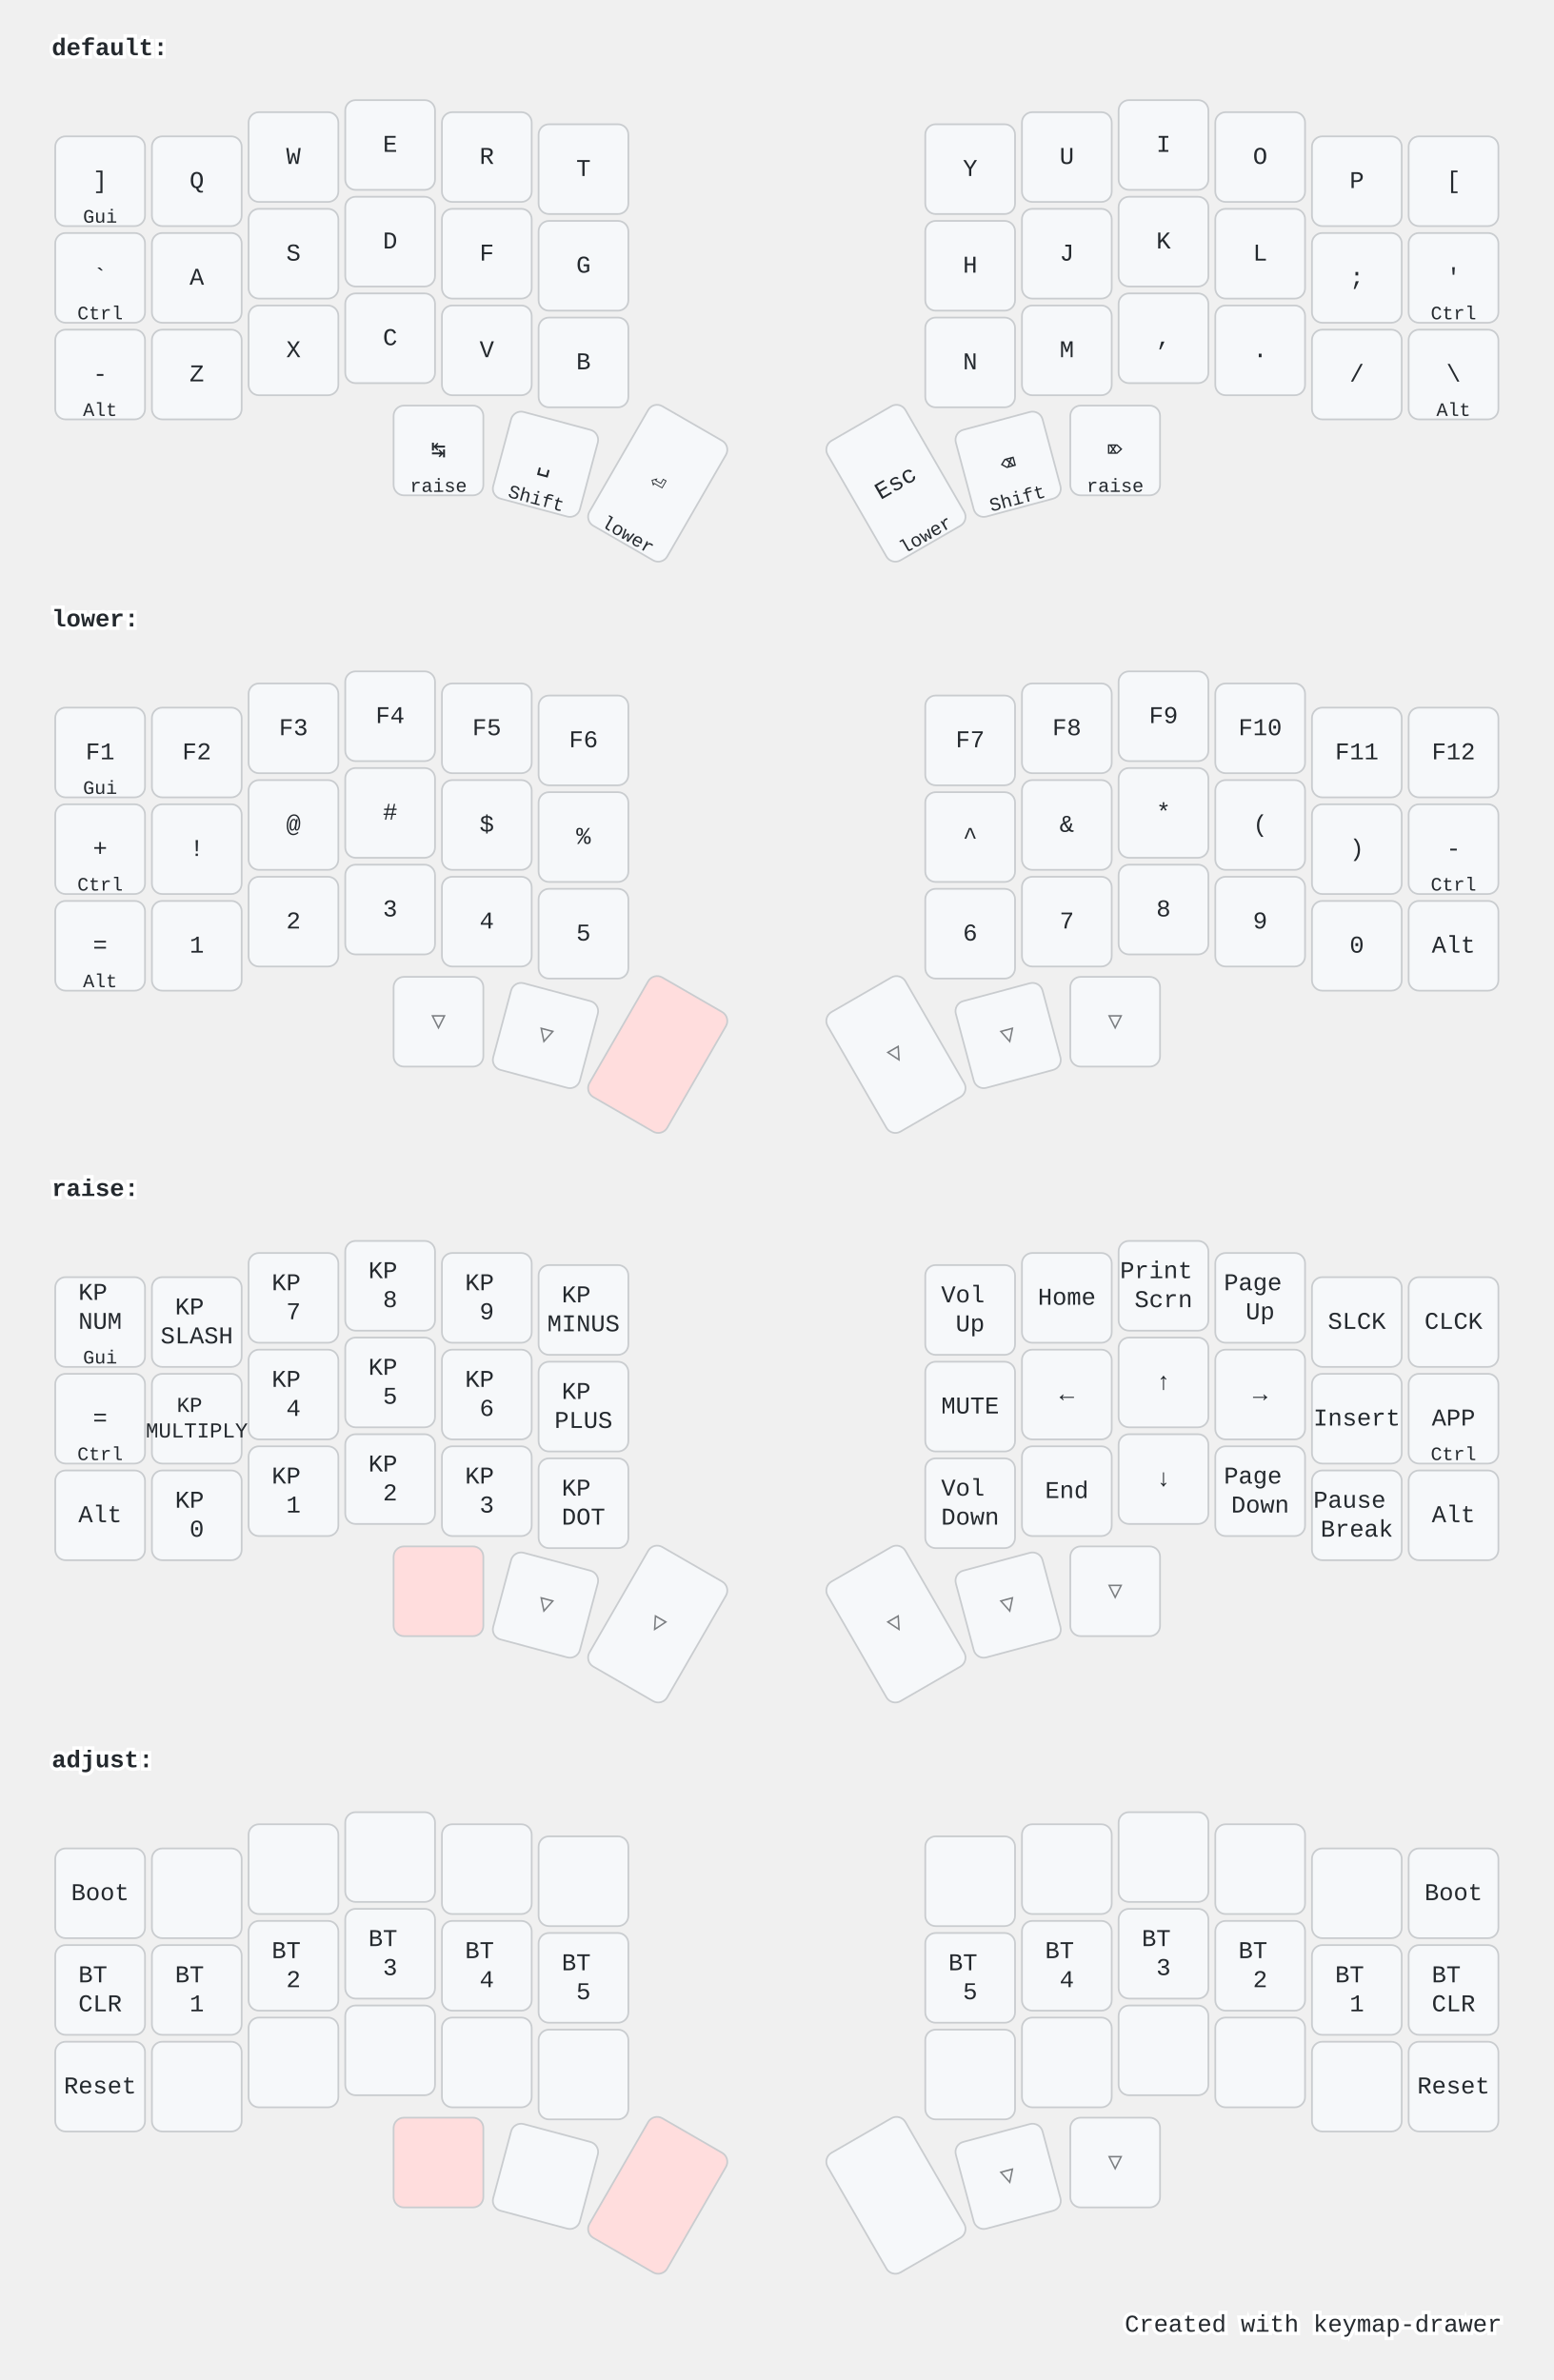
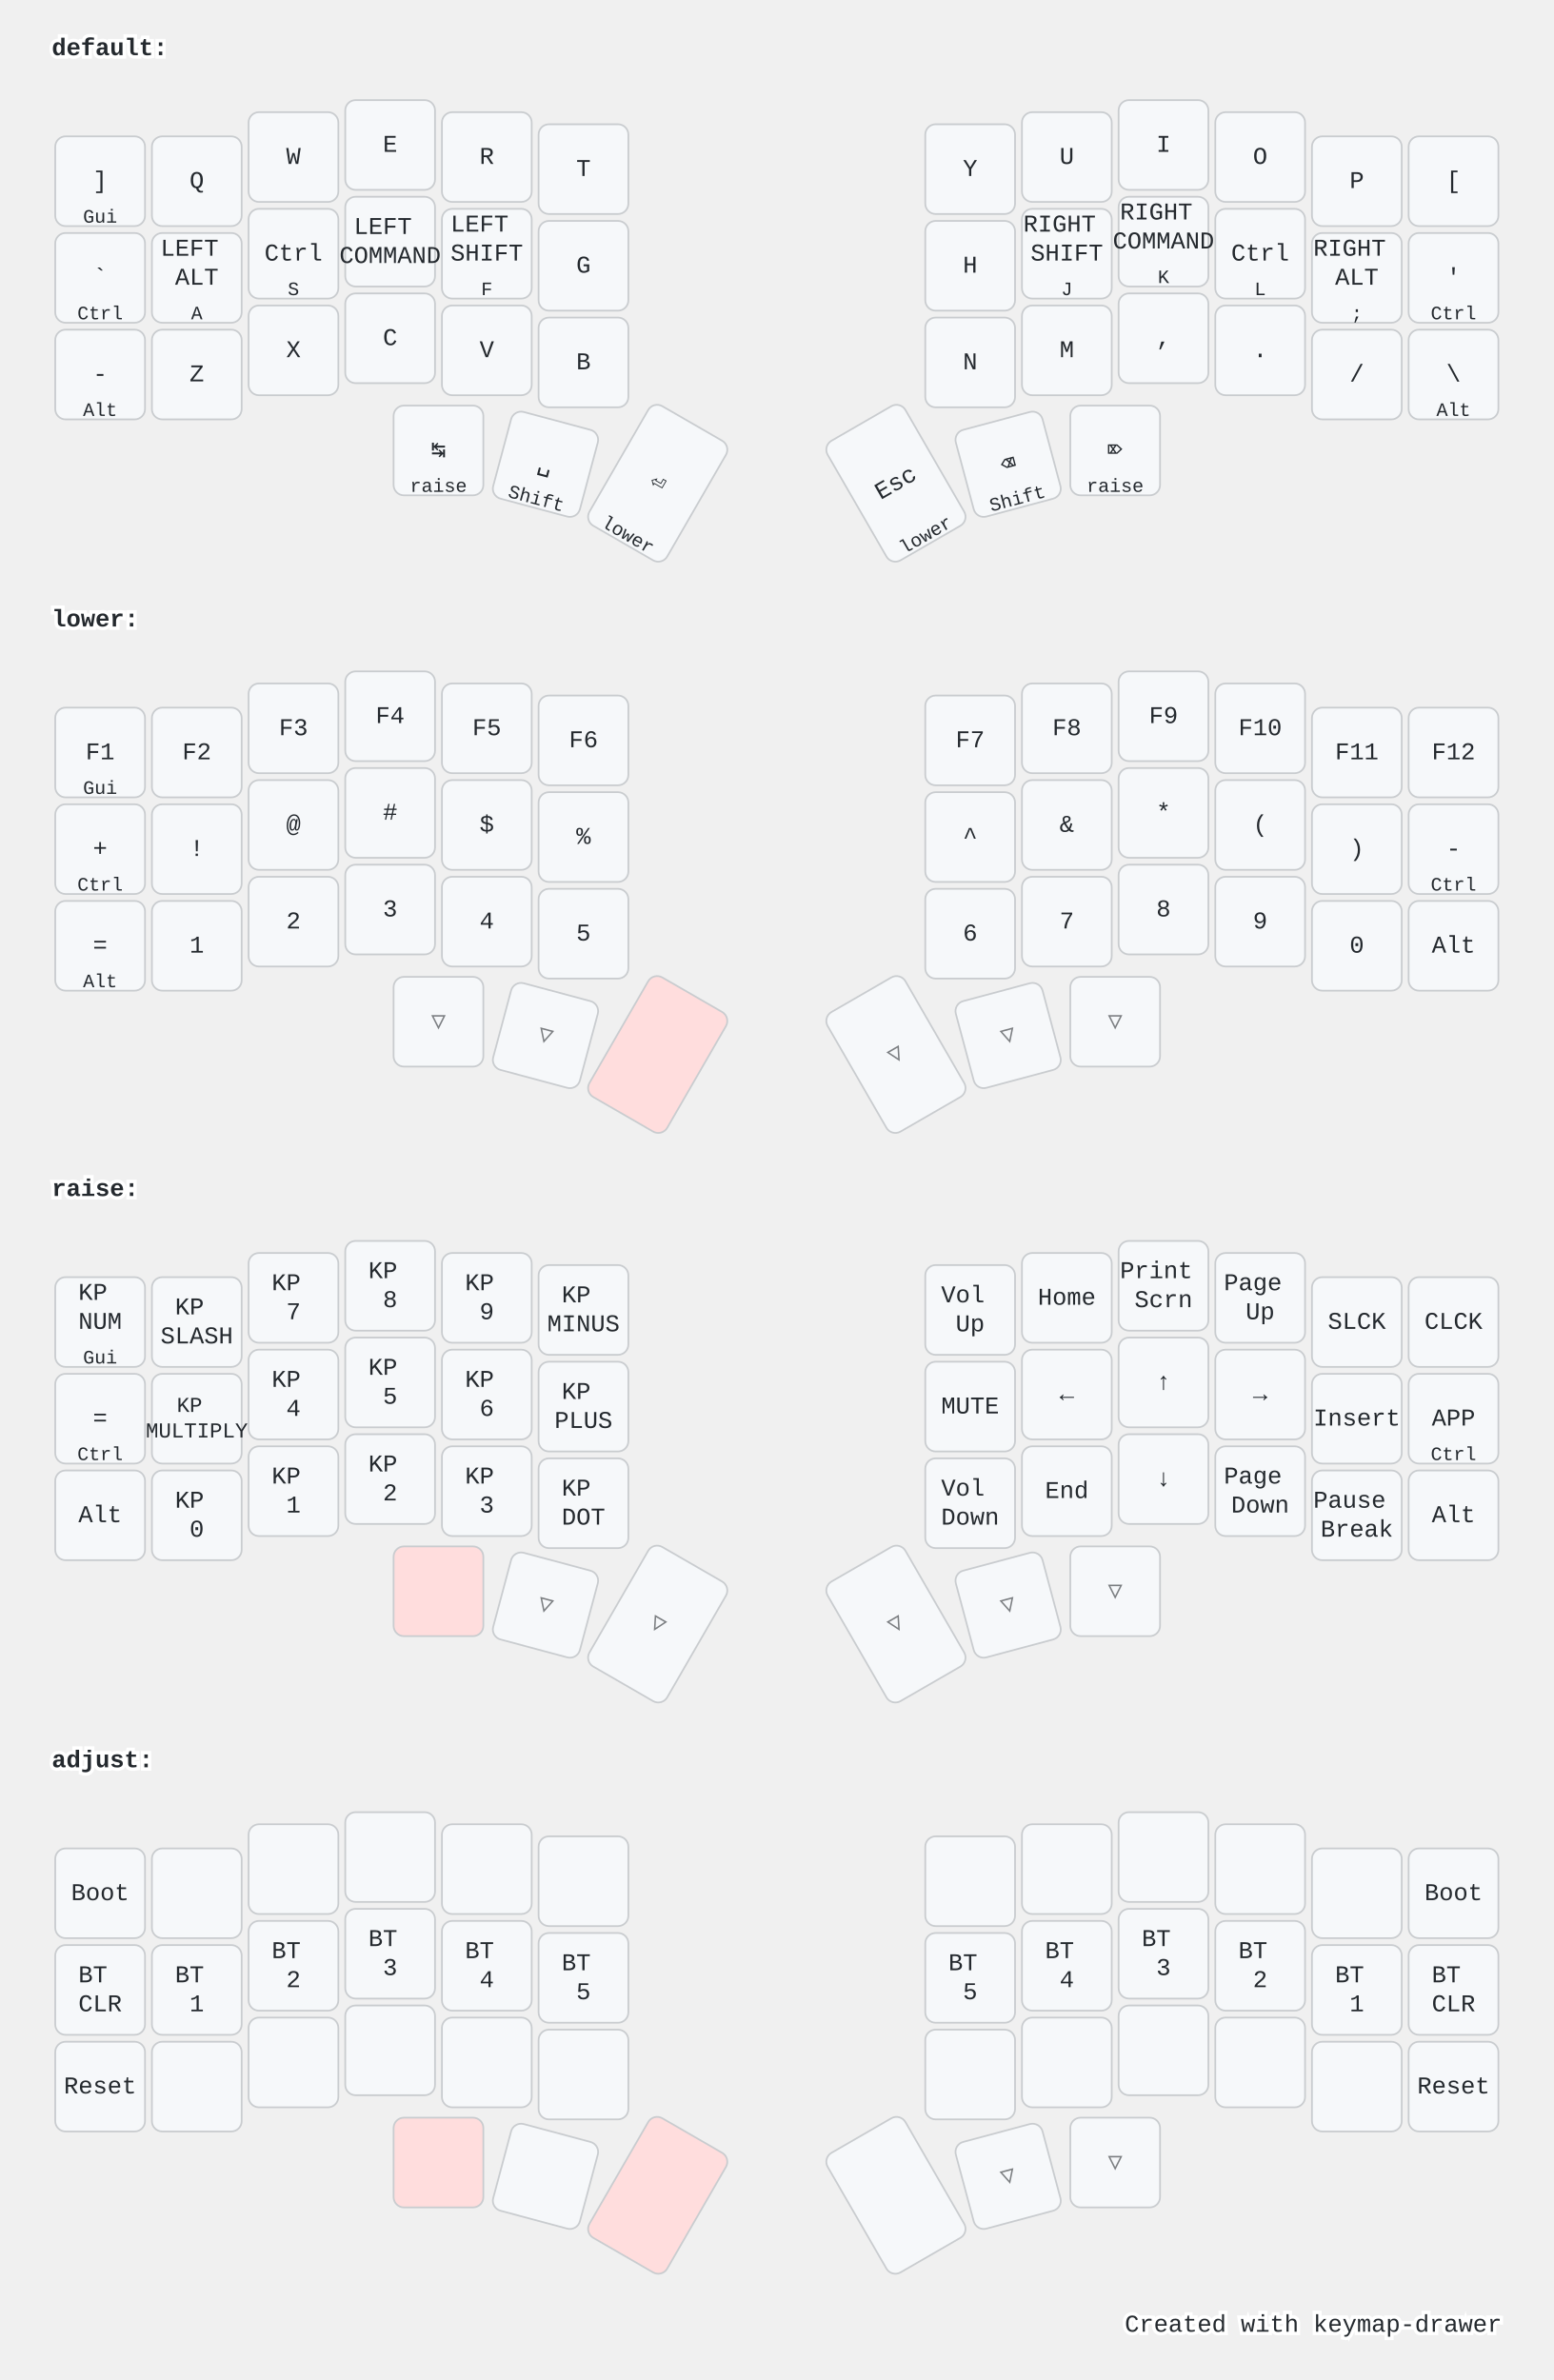
<svg xmlns="http://www.w3.org/2000/svg" width="900" height="1379" viewBox="0 0 900 1379" class="keymap">
  <style>/* inherit to force styles through use tags */
svg path {
    fill: inherit;
}

/* font and background color specifications */
svg.keymap {
    font-family: SFMono-Regular,Consolas,Liberation Mono,Menlo,monospace;
    font-size: 14px;
    font-kerning: normal;
    text-rendering: optimizeLegibility;
    fill: #24292e;
}

/* default key styling */
rect.key {
    fill: #f6f8fa;
}

rect.key, rect.combo {
    stroke: #c9cccf;
    stroke-width: 1;
}

/* default key side styling, only used is draw_key_sides is set */
rect.side {
    filter: brightness(90%);
}

/* color accent for combo boxes */
rect.combo, rect.combo-separate {
    fill: #cdf;
}

/* color accent for held keys */
rect.held, rect.combo.held {
    fill: #fdd;
}

/* color accent for ghost (optional) keys */
rect.ghost, rect.combo.ghost {
    stroke-dasharray: 4, 4;
    stroke-width: 2;
}

text {
    text-anchor: middle;
    dominant-baseline: middle;
}

/* styling for layer labels */
text.label {
    font-weight: bold;
    text-anchor: start;
    stroke: white;
    stroke-width: 4;
    paint-order: stroke;
}

/* styling for optional footer */
text.footer {
    text-anchor: end;
    dominant-baseline: auto;
    stroke: white;
    stroke-width: 4;
    paint-order: stroke;
}

/* styling for combo tap, and key hold/shifted label text */
text.combo, text.hold, text.shifted {
    font-size: 11px;
}

text.hold {
    text-anchor: middle;
    dominant-baseline: auto;
}

text.shifted {
    text-anchor: middle;
    dominant-baseline: hanging;
}

/* styling for hold/shifted label text in combo box */
text.combo.hold, text.combo.shifted {
    font-size: 8px;
}

/* lighter symbol for transparent keys */
text.trans {
    fill: #7b7e81;
}

/* styling for combo dendrons */
path.combo {
    stroke-width: 1;
    stroke: gray;
    fill: none;
}

/* Start Tabler Icons Cleanup */
/* cannot use height/width with glyphs */
.icon-tabler &gt; path {
    fill: inherit;
    stroke: inherit;
    stroke-width: 2;
}
/* hide tabler's default box */
.icon-tabler &gt; path[stroke="none"][fill="none"] {
    visibility: hidden;
}
/* End Tabler Icons Cleanup */

@media (prefers-color-scheme: dark) {
svg.keymap { fill: #d1d6db; }
rect.key { fill: #3f4750; }
rect.key, rect.combo { stroke: #60666c; }
rect.combo, rect.combo-separate { fill: #1f3d7a; }
rect.held, rect.combo.held { fill: #854747; }
text.label, text.footer { stroke: black; }
text.trans { fill: #7e8184; }
path.combo { stroke: #7f7f7f; }

}</style>
  <g transform="translate(30, 0)" class="layer-default">
    <text x="0" y="28" class="label">default:</text>
    <g transform="translate(0, 56)">
      <g transform="translate(28, 49)" class="key keypos-0">
        <rect rx="6" ry="6" x="-26" y="-26" width="52" height="52" class="key" />
        <text x="0" y="0" class="key tap">]</text>
        <text x="0" y="24" class="key hold">Gui</text>
      </g>
      <g transform="translate(84, 49)" class="key keypos-1">
        <rect rx="6" ry="6" x="-26" y="-26" width="52" height="52" class="key" />
        <text x="0" y="0" class="key tap">Q</text>
      </g>
      <g transform="translate(140, 35)" class="key keypos-2">
        <rect rx="6" ry="6" x="-26" y="-26" width="52" height="52" class="key" />
        <text x="0" y="0" class="key tap">W</text>
      </g>
      <g transform="translate(196, 28)" class="key keypos-3">
        <rect rx="6" ry="6" x="-26" y="-26" width="52" height="52" class="key" />
        <text x="0" y="0" class="key tap">E</text>
      </g>
      <g transform="translate(252, 35)" class="key keypos-4">
        <rect rx="6" ry="6" x="-26" y="-26" width="52" height="52" class="key" />
        <text x="0" y="0" class="key tap">R</text>
      </g>
      <g transform="translate(308, 42)" class="key keypos-5">
        <rect rx="6" ry="6" x="-26" y="-26" width="52" height="52" class="key" />
        <text x="0" y="0" class="key tap">T</text>
      </g>
      <g transform="translate(532, 42)" class="key keypos-6">
        <rect rx="6" ry="6" x="-26" y="-26" width="52" height="52" class="key" />
        <text x="0" y="0" class="key tap">Y</text>
      </g>
      <g transform="translate(588, 35)" class="key keypos-7">
        <rect rx="6" ry="6" x="-26" y="-26" width="52" height="52" class="key" />
        <text x="0" y="0" class="key tap">U</text>
      </g>
      <g transform="translate(644, 28)" class="key keypos-8">
        <rect rx="6" ry="6" x="-26" y="-26" width="52" height="52" class="key" />
        <text x="0" y="0" class="key tap">I</text>
      </g>
      <g transform="translate(700, 35)" class="key keypos-9">
        <rect rx="6" ry="6" x="-26" y="-26" width="52" height="52" class="key" />
        <text x="0" y="0" class="key tap">O</text>
      </g>
      <g transform="translate(756, 49)" class="key keypos-10">
        <rect rx="6" ry="6" x="-26" y="-26" width="52" height="52" class="key" />
        <text x="0" y="0" class="key tap">P</text>
      </g>
      <g transform="translate(812, 49)" class="key keypos-11">
        <rect rx="6" ry="6" x="-26" y="-26" width="52" height="52" class="key" />
        <text x="0" y="0" class="key tap">[</text>
      </g>
      <g transform="translate(28, 105)" class="key keypos-12">
        <rect rx="6" ry="6" x="-26" y="-26" width="52" height="52" class="key" />
        <text x="0" y="0" class="key tap">`</text>
        <text x="0" y="24" class="key hold">Ctrl</text>
      </g>
      <g transform="translate(84, 105)" class="key keypos-13">
        <rect rx="6" ry="6" x="-26" y="-26" width="52" height="52" class="key" />
-         <text x="0" y="0" class="key tap">A</text>
+         <text x="0" y="0" class="key tap">
+           <tspan x="0" dy="-1.2em">LEFT</tspan>
+           <tspan x="0" dy="1.2em">ALT</tspan>
+         </text>
+         <text x="0" y="24" class="key hold">A</text>
      </g>
      <g transform="translate(140, 91)" class="key keypos-14">
        <rect rx="6" ry="6" x="-26" y="-26" width="52" height="52" class="key" />
-         <text x="0" y="0" class="key tap">S</text>
+         <text x="0" y="0" class="key tap">Ctrl</text>
+         <text x="0" y="24" class="key hold">S</text>
      </g>
      <g transform="translate(196, 84)" class="key keypos-15">
        <rect rx="6" ry="6" x="-26" y="-26" width="52" height="52" class="key" />
-         <text x="0" y="0" class="key tap">D</text>
+         <text x="0" y="0" class="key tap">
+           <tspan x="0" dy="-0.6em">LEFT</tspan>
+           <tspan x="0" dy="1.2em">COMMAND</tspan>
+         </text>
      </g>
      <g transform="translate(252, 91)" class="key keypos-16">
        <rect rx="6" ry="6" x="-26" y="-26" width="52" height="52" class="key" />
-         <text x="0" y="0" class="key tap">F</text>
+         <text x="0" y="0" class="key tap">
+           <tspan x="0" dy="-1.2em">LEFT</tspan>
+           <tspan x="0" dy="1.2em">SHIFT</tspan>
+         </text>
+         <text x="0" y="24" class="key hold">F</text>
      </g>
      <g transform="translate(308, 98)" class="key keypos-17">
        <rect rx="6" ry="6" x="-26" y="-26" width="52" height="52" class="key" />
        <text x="0" y="0" class="key tap">G</text>
      </g>
      <g transform="translate(532, 98)" class="key keypos-18">
        <rect rx="6" ry="6" x="-26" y="-26" width="52" height="52" class="key" />
        <text x="0" y="0" class="key tap">H</text>
      </g>
      <g transform="translate(588, 91)" class="key keypos-19">
        <rect rx="6" ry="6" x="-26" y="-26" width="52" height="52" class="key" />
-         <text x="0" y="0" class="key tap">J</text>
+         <text x="0" y="0" class="key tap">
+           <tspan x="0" dy="-1.2em">RIGHT</tspan>
+           <tspan x="0" dy="1.2em">SHIFT</tspan>
+         </text>
+         <text x="0" y="24" class="key hold">J</text>
      </g>
      <g transform="translate(644, 84)" class="key keypos-20">
        <rect rx="6" ry="6" x="-26" y="-26" width="52" height="52" class="key" />
-         <text x="0" y="0" class="key tap">K</text>
+         <text x="0" y="0" class="key tap">
+           <tspan x="0" dy="-1.2em">RIGHT</tspan>
+           <tspan x="0" dy="1.2em">COMMAND</tspan>
+         </text>
+         <text x="0" y="24" class="key hold">K</text>
      </g>
      <g transform="translate(700, 91)" class="key keypos-21">
        <rect rx="6" ry="6" x="-26" y="-26" width="52" height="52" class="key" />
-         <text x="0" y="0" class="key tap">L</text>
+         <text x="0" y="0" class="key tap">Ctrl</text>
+         <text x="0" y="24" class="key hold">L</text>
      </g>
      <g transform="translate(756, 105)" class="key keypos-22">
        <rect rx="6" ry="6" x="-26" y="-26" width="52" height="52" class="key" />
-         <text x="0" y="0" class="key tap">;</text>
+         <text x="0" y="0" class="key tap">
+           <tspan x="0" dy="-1.2em">RIGHT</tspan>
+           <tspan x="0" dy="1.2em">ALT</tspan>
+         </text>
+         <text x="0" y="24" class="key hold">;</text>
      </g>
      <g transform="translate(812, 105)" class="key keypos-23">
        <rect rx="6" ry="6" x="-26" y="-26" width="52" height="52" class="key" />
        <text x="0" y="0" class="key tap">'</text>
        <text x="0" y="24" class="key hold">Ctrl</text>
      </g>
      <g transform="translate(28, 161)" class="key keypos-24">
        <rect rx="6" ry="6" x="-26" y="-26" width="52" height="52" class="key" />
        <text x="0" y="0" class="key tap">-</text>
        <text x="0" y="24" class="key hold">Alt</text>
      </g>
      <g transform="translate(84, 161)" class="key keypos-25">
        <rect rx="6" ry="6" x="-26" y="-26" width="52" height="52" class="key" />
        <text x="0" y="0" class="key tap">Z</text>
      </g>
      <g transform="translate(140, 147)" class="key keypos-26">
        <rect rx="6" ry="6" x="-26" y="-26" width="52" height="52" class="key" />
        <text x="0" y="0" class="key tap">X</text>
      </g>
      <g transform="translate(196, 140)" class="key keypos-27">
        <rect rx="6" ry="6" x="-26" y="-26" width="52" height="52" class="key" />
        <text x="0" y="0" class="key tap">C</text>
      </g>
      <g transform="translate(252, 147)" class="key keypos-28">
        <rect rx="6" ry="6" x="-26" y="-26" width="52" height="52" class="key" />
        <text x="0" y="0" class="key tap">V</text>
      </g>
      <g transform="translate(308, 154)" class="key keypos-29">
        <rect rx="6" ry="6" x="-26" y="-26" width="52" height="52" class="key" />
        <text x="0" y="0" class="key tap">B</text>
      </g>
      <g transform="translate(532, 154)" class="key keypos-30">
        <rect rx="6" ry="6" x="-26" y="-26" width="52" height="52" class="key" />
        <text x="0" y="0" class="key tap">N</text>
      </g>
      <g transform="translate(588, 147)" class="key keypos-31">
        <rect rx="6" ry="6" x="-26" y="-26" width="52" height="52" class="key" />
        <text x="0" y="0" class="key tap">M</text>
      </g>
      <g transform="translate(644, 140)" class="key keypos-32">
        <rect rx="6" ry="6" x="-26" y="-26" width="52" height="52" class="key" />
        <text x="0" y="0" class="key tap">,</text>
      </g>
      <g transform="translate(700, 147)" class="key keypos-33">
        <rect rx="6" ry="6" x="-26" y="-26" width="52" height="52" class="key" />
        <text x="0" y="0" class="key tap">.</text>
      </g>
      <g transform="translate(756, 161)" class="key keypos-34">
        <rect rx="6" ry="6" x="-26" y="-26" width="52" height="52" class="key" />
        <text x="0" y="0" class="key tap">/</text>
      </g>
      <g transform="translate(812, 161)" class="key keypos-35">
        <rect rx="6" ry="6" x="-26" y="-26" width="52" height="52" class="key" />
        <text x="0" y="0" class="key tap">\</text>
        <text x="0" y="24" class="key hold">Alt</text>
      </g>
      <g transform="translate(224, 205)" class="key keypos-36">
        <rect rx="6" ry="6" x="-26" y="-26" width="52" height="52" class="key" />
        <text x="0" y="0" class="key tap">↹</text>
        <text x="0" y="24" class="key hold">raise</text>
      </g>
      <g transform="translate(286, 213) rotate(15.0)" class="key keypos-37">
        <rect rx="6" ry="6" x="-26" y="-26" width="52" height="52" class="key" />
        <text x="0" y="0" class="key tap">␣</text>
        <text x="0" y="24" class="key hold">Shift</text>
      </g>
      <g transform="translate(351, 224) rotate(30.0)" class="key keypos-38">
        <rect rx="6" ry="6" x="-26" y="-40" width="52" height="80" class="key" />
        <text x="0" y="0" class="key tap">⏎</text>
        <text x="0" y="38" class="key hold">lower</text>
      </g>
      <g transform="translate(489, 224) rotate(-30.0)" class="key keypos-39">
        <rect rx="6" ry="6" x="-26" y="-40" width="52" height="80" class="key" />
        <text x="0" y="0" class="key tap">Esc</text>
        <text x="0" y="38" class="key hold">lower</text>
      </g>
      <g transform="translate(554, 213) rotate(-15.0)" class="key keypos-40">
        <rect rx="6" ry="6" x="-26" y="-26" width="52" height="52" class="key" />
        <text x="0" y="0" class="key tap">⌫</text>
        <text x="0" y="24" class="key hold">Shift</text>
      </g>
      <g transform="translate(616, 205)" class="key keypos-41">
        <rect rx="6" ry="6" x="-26" y="-26" width="52" height="52" class="key" />
        <text x="0" y="0" class="key tap">⌦</text>
        <text x="0" y="24" class="key hold">raise</text>
      </g>
    </g>
  </g>
  <g transform="translate(30, 331)" class="layer-lower">
    <text x="0" y="28" class="label">lower:</text>
    <g transform="translate(0, 56)">
      <g transform="translate(28, 49)" class="key keypos-0">
        <rect rx="6" ry="6" x="-26" y="-26" width="52" height="52" class="key" />
        <text x="0" y="0" class="key tap">F1</text>
        <text x="0" y="24" class="key hold">Gui</text>
      </g>
      <g transform="translate(84, 49)" class="key keypos-1">
        <rect rx="6" ry="6" x="-26" y="-26" width="52" height="52" class="key" />
        <text x="0" y="0" class="key tap">F2</text>
      </g>
      <g transform="translate(140, 35)" class="key keypos-2">
        <rect rx="6" ry="6" x="-26" y="-26" width="52" height="52" class="key" />
        <text x="0" y="0" class="key tap">F3</text>
      </g>
      <g transform="translate(196, 28)" class="key keypos-3">
        <rect rx="6" ry="6" x="-26" y="-26" width="52" height="52" class="key" />
        <text x="0" y="0" class="key tap">F4</text>
      </g>
      <g transform="translate(252, 35)" class="key keypos-4">
        <rect rx="6" ry="6" x="-26" y="-26" width="52" height="52" class="key" />
        <text x="0" y="0" class="key tap">F5</text>
      </g>
      <g transform="translate(308, 42)" class="key keypos-5">
        <rect rx="6" ry="6" x="-26" y="-26" width="52" height="52" class="key" />
        <text x="0" y="0" class="key tap">F6</text>
      </g>
      <g transform="translate(532, 42)" class="key keypos-6">
        <rect rx="6" ry="6" x="-26" y="-26" width="52" height="52" class="key" />
        <text x="0" y="0" class="key tap">F7</text>
      </g>
      <g transform="translate(588, 35)" class="key keypos-7">
        <rect rx="6" ry="6" x="-26" y="-26" width="52" height="52" class="key" />
        <text x="0" y="0" class="key tap">F8</text>
      </g>
      <g transform="translate(644, 28)" class="key keypos-8">
        <rect rx="6" ry="6" x="-26" y="-26" width="52" height="52" class="key" />
        <text x="0" y="0" class="key tap">F9</text>
      </g>
      <g transform="translate(700, 35)" class="key keypos-9">
        <rect rx="6" ry="6" x="-26" y="-26" width="52" height="52" class="key" />
        <text x="0" y="0" class="key tap">F10</text>
      </g>
      <g transform="translate(756, 49)" class="key keypos-10">
        <rect rx="6" ry="6" x="-26" y="-26" width="52" height="52" class="key" />
        <text x="0" y="0" class="key tap">F11</text>
      </g>
      <g transform="translate(812, 49)" class="key keypos-11">
        <rect rx="6" ry="6" x="-26" y="-26" width="52" height="52" class="key" />
        <text x="0" y="0" class="key tap">F12</text>
      </g>
      <g transform="translate(28, 105)" class="key keypos-12">
        <rect rx="6" ry="6" x="-26" y="-26" width="52" height="52" class="key" />
        <text x="0" y="0" class="key tap">+</text>
        <text x="0" y="24" class="key hold">Ctrl</text>
      </g>
      <g transform="translate(84, 105)" class="key keypos-13">
        <rect rx="6" ry="6" x="-26" y="-26" width="52" height="52" class="key" />
        <text x="0" y="0" class="key tap">!</text>
      </g>
      <g transform="translate(140, 91)" class="key keypos-14">
        <rect rx="6" ry="6" x="-26" y="-26" width="52" height="52" class="key" />
        <text x="0" y="0" class="key tap">@</text>
      </g>
      <g transform="translate(196, 84)" class="key keypos-15">
        <rect rx="6" ry="6" x="-26" y="-26" width="52" height="52" class="key" />
        <text x="0" y="0" class="key tap">#</text>
      </g>
      <g transform="translate(252, 91)" class="key keypos-16">
        <rect rx="6" ry="6" x="-26" y="-26" width="52" height="52" class="key" />
        <text x="0" y="0" class="key tap">$</text>
      </g>
      <g transform="translate(308, 98)" class="key keypos-17">
        <rect rx="6" ry="6" x="-26" y="-26" width="52" height="52" class="key" />
        <text x="0" y="0" class="key tap">%</text>
      </g>
      <g transform="translate(532, 98)" class="key keypos-18">
        <rect rx="6" ry="6" x="-26" y="-26" width="52" height="52" class="key" />
        <text x="0" y="0" class="key tap">^</text>
      </g>
      <g transform="translate(588, 91)" class="key keypos-19">
        <rect rx="6" ry="6" x="-26" y="-26" width="52" height="52" class="key" />
        <text x="0" y="0" class="key tap">&amp;</text>
      </g>
      <g transform="translate(644, 84)" class="key keypos-20">
        <rect rx="6" ry="6" x="-26" y="-26" width="52" height="52" class="key" />
        <text x="0" y="0" class="key tap">*</text>
      </g>
      <g transform="translate(700, 91)" class="key keypos-21">
        <rect rx="6" ry="6" x="-26" y="-26" width="52" height="52" class="key" />
        <text x="0" y="0" class="key tap">(</text>
      </g>
      <g transform="translate(756, 105)" class="key keypos-22">
        <rect rx="6" ry="6" x="-26" y="-26" width="52" height="52" class="key" />
        <text x="0" y="0" class="key tap">)</text>
      </g>
      <g transform="translate(812, 105)" class="key keypos-23">
        <rect rx="6" ry="6" x="-26" y="-26" width="52" height="52" class="key" />
        <text x="0" y="0" class="key tap">-</text>
        <text x="0" y="24" class="key hold">Ctrl</text>
      </g>
      <g transform="translate(28, 161)" class="key keypos-24">
        <rect rx="6" ry="6" x="-26" y="-26" width="52" height="52" class="key" />
        <text x="0" y="0" class="key tap">=</text>
        <text x="0" y="24" class="key hold">Alt</text>
      </g>
      <g transform="translate(84, 161)" class="key keypos-25">
        <rect rx="6" ry="6" x="-26" y="-26" width="52" height="52" class="key" />
        <text x="0" y="0" class="key tap">1</text>
      </g>
      <g transform="translate(140, 147)" class="key keypos-26">
        <rect rx="6" ry="6" x="-26" y="-26" width="52" height="52" class="key" />
        <text x="0" y="0" class="key tap">2</text>
      </g>
      <g transform="translate(196, 140)" class="key keypos-27">
        <rect rx="6" ry="6" x="-26" y="-26" width="52" height="52" class="key" />
        <text x="0" y="0" class="key tap">3</text>
      </g>
      <g transform="translate(252, 147)" class="key keypos-28">
        <rect rx="6" ry="6" x="-26" y="-26" width="52" height="52" class="key" />
        <text x="0" y="0" class="key tap">4</text>
      </g>
      <g transform="translate(308, 154)" class="key keypos-29">
        <rect rx="6" ry="6" x="-26" y="-26" width="52" height="52" class="key" />
        <text x="0" y="0" class="key tap">5</text>
      </g>
      <g transform="translate(532, 154)" class="key keypos-30">
        <rect rx="6" ry="6" x="-26" y="-26" width="52" height="52" class="key" />
        <text x="0" y="0" class="key tap">6</text>
      </g>
      <g transform="translate(588, 147)" class="key keypos-31">
        <rect rx="6" ry="6" x="-26" y="-26" width="52" height="52" class="key" />
        <text x="0" y="0" class="key tap">7</text>
      </g>
      <g transform="translate(644, 140)" class="key keypos-32">
        <rect rx="6" ry="6" x="-26" y="-26" width="52" height="52" class="key" />
        <text x="0" y="0" class="key tap">8</text>
      </g>
      <g transform="translate(700, 147)" class="key keypos-33">
        <rect rx="6" ry="6" x="-26" y="-26" width="52" height="52" class="key" />
        <text x="0" y="0" class="key tap">9</text>
      </g>
      <g transform="translate(756, 161)" class="key keypos-34">
        <rect rx="6" ry="6" x="-26" y="-26" width="52" height="52" class="key" />
        <text x="0" y="0" class="key tap">0</text>
      </g>
      <g transform="translate(812, 161)" class="key keypos-35">
        <rect rx="6" ry="6" x="-26" y="-26" width="52" height="52" class="key" />
        <text x="0" y="0" class="key tap">Alt</text>
      </g>
      <g transform="translate(224, 205)" class="key trans keypos-36">
        <rect rx="6" ry="6" x="-26" y="-26" width="52" height="52" class="key trans" />
        <text x="0" y="0" class="key trans tap">▽</text>
      </g>
      <g transform="translate(286, 213) rotate(15.0)" class="key trans keypos-37">
        <rect rx="6" ry="6" x="-26" y="-26" width="52" height="52" class="key trans" />
        <text x="0" y="0" class="key trans tap">▽</text>
      </g>
      <g transform="translate(351, 224) rotate(30.0)" class="key held keypos-38">
        <rect rx="6" ry="6" x="-26" y="-40" width="52" height="80" class="key held" />
      </g>
      <g transform="translate(489, 224) rotate(-30.0)" class="key trans keypos-39">
        <rect rx="6" ry="6" x="-26" y="-40" width="52" height="80" class="key trans" />
        <text x="0" y="0" class="key trans tap">▽</text>
      </g>
      <g transform="translate(554, 213) rotate(-15.0)" class="key trans keypos-40">
        <rect rx="6" ry="6" x="-26" y="-26" width="52" height="52" class="key trans" />
        <text x="0" y="0" class="key trans tap">▽</text>
      </g>
      <g transform="translate(616, 205)" class="key trans keypos-41">
        <rect rx="6" ry="6" x="-26" y="-26" width="52" height="52" class="key trans" />
        <text x="0" y="0" class="key trans tap">▽</text>
      </g>
    </g>
  </g>
  <g transform="translate(30, 661)" class="layer-raise">
    <text x="0" y="28" class="label">raise:</text>
    <g transform="translate(0, 56)">
      <g transform="translate(28, 49)" class="key keypos-0">
        <rect rx="6" ry="6" x="-26" y="-26" width="52" height="52" class="key" />
        <text x="0" y="0" class="key tap">
          <tspan x="0" dy="-1.2em">KP</tspan>
          <tspan x="0" dy="1.2em">NUM</tspan>
        </text>
        <text x="0" y="24" class="key hold">Gui</text>
      </g>
      <g transform="translate(84, 49)" class="key keypos-1">
        <rect rx="6" ry="6" x="-26" y="-26" width="52" height="52" class="key" />
        <text x="0" y="0" class="key tap">
          <tspan x="0" dy="-0.6em">KP</tspan>
          <tspan x="0" dy="1.2em">SLASH</tspan>
        </text>
      </g>
      <g transform="translate(140, 35)" class="key keypos-2">
        <rect rx="6" ry="6" x="-26" y="-26" width="52" height="52" class="key" />
        <text x="0" y="0" class="key tap">
          <tspan x="0" dy="-0.6em">KP</tspan>
          <tspan x="0" dy="1.2em">7</tspan>
        </text>
      </g>
      <g transform="translate(196, 28)" class="key keypos-3">
        <rect rx="6" ry="6" x="-26" y="-26" width="52" height="52" class="key" />
        <text x="0" y="0" class="key tap">
          <tspan x="0" dy="-0.6em">KP</tspan>
          <tspan x="0" dy="1.2em">8</tspan>
        </text>
      </g>
      <g transform="translate(252, 35)" class="key keypos-4">
        <rect rx="6" ry="6" x="-26" y="-26" width="52" height="52" class="key" />
        <text x="0" y="0" class="key tap">
          <tspan x="0" dy="-0.6em">KP</tspan>
          <tspan x="0" dy="1.2em">9</tspan>
        </text>
      </g>
      <g transform="translate(308, 42)" class="key keypos-5">
        <rect rx="6" ry="6" x="-26" y="-26" width="52" height="52" class="key" />
        <text x="0" y="0" class="key tap">
          <tspan x="0" dy="-0.6em">KP</tspan>
          <tspan x="0" dy="1.2em">MINUS</tspan>
        </text>
      </g>
      <g transform="translate(532, 42)" class="key keypos-6">
        <rect rx="6" ry="6" x="-26" y="-26" width="52" height="52" class="key" />
        <text x="0" y="0" class="key tap">
          <tspan x="0" dy="-0.6em">Vol</tspan>
          <tspan x="0" dy="1.2em">Up</tspan>
        </text>
      </g>
      <g transform="translate(588, 35)" class="key keypos-7">
        <rect rx="6" ry="6" x="-26" y="-26" width="52" height="52" class="key" />
        <text x="0" y="0" class="key tap">Home</text>
      </g>
      <g transform="translate(644, 28)" class="key keypos-8">
        <rect rx="6" ry="6" x="-26" y="-26" width="52" height="52" class="key" />
        <text x="0" y="0" class="key tap">
          <tspan x="0" dy="-0.6em">Print</tspan>
          <tspan x="0" dy="1.2em">Scrn</tspan>
        </text>
      </g>
      <g transform="translate(700, 35)" class="key keypos-9">
        <rect rx="6" ry="6" x="-26" y="-26" width="52" height="52" class="key" />
        <text x="0" y="0" class="key tap">
          <tspan x="0" dy="-0.6em">Page</tspan>
          <tspan x="0" dy="1.2em">Up</tspan>
        </text>
      </g>
      <g transform="translate(756, 49)" class="key keypos-10">
        <rect rx="6" ry="6" x="-26" y="-26" width="52" height="52" class="key" />
        <text x="0" y="0" class="key tap">SLCK</text>
      </g>
      <g transform="translate(812, 49)" class="key keypos-11">
        <rect rx="6" ry="6" x="-26" y="-26" width="52" height="52" class="key" />
        <text x="0" y="0" class="key tap">CLCK</text>
      </g>
      <g transform="translate(28, 105)" class="key keypos-12">
        <rect rx="6" ry="6" x="-26" y="-26" width="52" height="52" class="key" />
        <text x="0" y="0" class="key tap">=</text>
        <text x="0" y="24" class="key hold">Ctrl</text>
      </g>
      <g transform="translate(84, 105)" class="key keypos-13">
        <rect rx="6" ry="6" x="-26" y="-26" width="52" height="52" class="key" />
        <text x="0" y="0" class="key tap">
          <tspan x="0" dy="-0.6em" style="font-size: 88%">KP</tspan>
          <tspan x="0" dy="1.2em" style="font-size: 88%">MULTIPLY</tspan>
        </text>
      </g>
      <g transform="translate(140, 91)" class="key keypos-14">
        <rect rx="6" ry="6" x="-26" y="-26" width="52" height="52" class="key" />
        <text x="0" y="0" class="key tap">
          <tspan x="0" dy="-0.6em">KP</tspan>
          <tspan x="0" dy="1.2em">4</tspan>
        </text>
      </g>
      <g transform="translate(196, 84)" class="key keypos-15">
        <rect rx="6" ry="6" x="-26" y="-26" width="52" height="52" class="key" />
        <text x="0" y="0" class="key tap">
          <tspan x="0" dy="-0.6em">KP</tspan>
          <tspan x="0" dy="1.2em">5</tspan>
        </text>
      </g>
      <g transform="translate(252, 91)" class="key keypos-16">
        <rect rx="6" ry="6" x="-26" y="-26" width="52" height="52" class="key" />
        <text x="0" y="0" class="key tap">
          <tspan x="0" dy="-0.6em">KP</tspan>
          <tspan x="0" dy="1.2em">6</tspan>
        </text>
      </g>
      <g transform="translate(308, 98)" class="key keypos-17">
        <rect rx="6" ry="6" x="-26" y="-26" width="52" height="52" class="key" />
        <text x="0" y="0" class="key tap">
          <tspan x="0" dy="-0.6em">KP</tspan>
          <tspan x="0" dy="1.2em">PLUS</tspan>
        </text>
      </g>
      <g transform="translate(532, 98)" class="key keypos-18">
        <rect rx="6" ry="6" x="-26" y="-26" width="52" height="52" class="key" />
        <text x="0" y="0" class="key tap">MUTE</text>
      </g>
      <g transform="translate(588, 91)" class="key keypos-19">
        <rect rx="6" ry="6" x="-26" y="-26" width="52" height="52" class="key" />
        <text x="0" y="0" class="key tap">←</text>
      </g>
      <g transform="translate(644, 84)" class="key keypos-20">
        <rect rx="6" ry="6" x="-26" y="-26" width="52" height="52" class="key" />
        <text x="0" y="0" class="key tap">↑</text>
      </g>
      <g transform="translate(700, 91)" class="key keypos-21">
        <rect rx="6" ry="6" x="-26" y="-26" width="52" height="52" class="key" />
        <text x="0" y="0" class="key tap">→</text>
      </g>
      <g transform="translate(756, 105)" class="key keypos-22">
        <rect rx="6" ry="6" x="-26" y="-26" width="52" height="52" class="key" />
        <text x="0" y="0" class="key tap">Insert</text>
      </g>
      <g transform="translate(812, 105)" class="key keypos-23">
        <rect rx="6" ry="6" x="-26" y="-26" width="52" height="52" class="key" />
        <text x="0" y="0" class="key tap">APP</text>
        <text x="0" y="24" class="key hold">Ctrl</text>
      </g>
      <g transform="translate(28, 161)" class="key keypos-24">
        <rect rx="6" ry="6" x="-26" y="-26" width="52" height="52" class="key" />
        <text x="0" y="0" class="key tap">Alt</text>
      </g>
      <g transform="translate(84, 161)" class="key keypos-25">
        <rect rx="6" ry="6" x="-26" y="-26" width="52" height="52" class="key" />
        <text x="0" y="0" class="key tap">
          <tspan x="0" dy="-0.6em">KP</tspan>
          <tspan x="0" dy="1.2em">0</tspan>
        </text>
      </g>
      <g transform="translate(140, 147)" class="key keypos-26">
        <rect rx="6" ry="6" x="-26" y="-26" width="52" height="52" class="key" />
        <text x="0" y="0" class="key tap">
          <tspan x="0" dy="-0.6em">KP</tspan>
          <tspan x="0" dy="1.2em">1</tspan>
        </text>
      </g>
      <g transform="translate(196, 140)" class="key keypos-27">
        <rect rx="6" ry="6" x="-26" y="-26" width="52" height="52" class="key" />
        <text x="0" y="0" class="key tap">
          <tspan x="0" dy="-0.6em">KP</tspan>
          <tspan x="0" dy="1.2em">2</tspan>
        </text>
      </g>
      <g transform="translate(252, 147)" class="key keypos-28">
        <rect rx="6" ry="6" x="-26" y="-26" width="52" height="52" class="key" />
        <text x="0" y="0" class="key tap">
          <tspan x="0" dy="-0.6em">KP</tspan>
          <tspan x="0" dy="1.2em">3</tspan>
        </text>
      </g>
      <g transform="translate(308, 154)" class="key keypos-29">
        <rect rx="6" ry="6" x="-26" y="-26" width="52" height="52" class="key" />
        <text x="0" y="0" class="key tap">
          <tspan x="0" dy="-0.6em">KP</tspan>
          <tspan x="0" dy="1.2em">DOT</tspan>
        </text>
      </g>
      <g transform="translate(532, 154)" class="key keypos-30">
        <rect rx="6" ry="6" x="-26" y="-26" width="52" height="52" class="key" />
        <text x="0" y="0" class="key tap">
          <tspan x="0" dy="-0.6em">Vol</tspan>
          <tspan x="0" dy="1.2em">Down</tspan>
        </text>
      </g>
      <g transform="translate(588, 147)" class="key keypos-31">
        <rect rx="6" ry="6" x="-26" y="-26" width="52" height="52" class="key" />
        <text x="0" y="0" class="key tap">End</text>
      </g>
      <g transform="translate(644, 140)" class="key keypos-32">
        <rect rx="6" ry="6" x="-26" y="-26" width="52" height="52" class="key" />
        <text x="0" y="0" class="key tap">↓</text>
      </g>
      <g transform="translate(700, 147)" class="key keypos-33">
        <rect rx="6" ry="6" x="-26" y="-26" width="52" height="52" class="key" />
        <text x="0" y="0" class="key tap">
          <tspan x="0" dy="-0.6em">Page</tspan>
          <tspan x="0" dy="1.2em">Down</tspan>
        </text>
      </g>
      <g transform="translate(756, 161)" class="key keypos-34">
        <rect rx="6" ry="6" x="-26" y="-26" width="52" height="52" class="key" />
        <text x="0" y="0" class="key tap">
          <tspan x="0" dy="-0.6em">Pause</tspan>
          <tspan x="0" dy="1.2em">Break</tspan>
        </text>
      </g>
      <g transform="translate(812, 161)" class="key keypos-35">
        <rect rx="6" ry="6" x="-26" y="-26" width="52" height="52" class="key" />
        <text x="0" y="0" class="key tap">Alt</text>
      </g>
      <g transform="translate(224, 205)" class="key held keypos-36">
        <rect rx="6" ry="6" x="-26" y="-26" width="52" height="52" class="key held" />
      </g>
      <g transform="translate(286, 213) rotate(15.0)" class="key trans keypos-37">
        <rect rx="6" ry="6" x="-26" y="-26" width="52" height="52" class="key trans" />
        <text x="0" y="0" class="key trans tap">▽</text>
      </g>
      <g transform="translate(351, 224) rotate(30.0)" class="key trans keypos-38">
        <rect rx="6" ry="6" x="-26" y="-40" width="52" height="80" class="key trans" />
        <text x="0" y="0" class="key trans tap">▽</text>
      </g>
      <g transform="translate(489, 224) rotate(-30.0)" class="key trans keypos-39">
        <rect rx="6" ry="6" x="-26" y="-40" width="52" height="80" class="key trans" />
        <text x="0" y="0" class="key trans tap">▽</text>
      </g>
      <g transform="translate(554, 213) rotate(-15.0)" class="key trans keypos-40">
        <rect rx="6" ry="6" x="-26" y="-26" width="52" height="52" class="key trans" />
        <text x="0" y="0" class="key trans tap">▽</text>
      </g>
      <g transform="translate(616, 205)" class="key trans keypos-41">
        <rect rx="6" ry="6" x="-26" y="-26" width="52" height="52" class="key trans" />
        <text x="0" y="0" class="key trans tap">▽</text>
      </g>
    </g>
  </g>
  <g transform="translate(30, 992)" class="layer-adjust">
    <text x="0" y="28" class="label">adjust:</text>
    <g transform="translate(0, 56)">
      <g transform="translate(28, 49)" class="key keypos-0">
        <rect rx="6" ry="6" x="-26" y="-26" width="52" height="52" class="key" />
        <text x="0" y="0" class="key tap">Boot</text>
      </g>
      <g transform="translate(84, 49)" class="key keypos-1">
        <rect rx="6" ry="6" x="-26" y="-26" width="52" height="52" class="key" />
      </g>
      <g transform="translate(140, 35)" class="key keypos-2">
        <rect rx="6" ry="6" x="-26" y="-26" width="52" height="52" class="key" />
      </g>
      <g transform="translate(196, 28)" class="key keypos-3">
        <rect rx="6" ry="6" x="-26" y="-26" width="52" height="52" class="key" />
      </g>
      <g transform="translate(252, 35)" class="key keypos-4">
        <rect rx="6" ry="6" x="-26" y="-26" width="52" height="52" class="key" />
      </g>
      <g transform="translate(308, 42)" class="key keypos-5">
        <rect rx="6" ry="6" x="-26" y="-26" width="52" height="52" class="key" />
      </g>
      <g transform="translate(532, 42)" class="key keypos-6">
        <rect rx="6" ry="6" x="-26" y="-26" width="52" height="52" class="key" />
      </g>
      <g transform="translate(588, 35)" class="key keypos-7">
        <rect rx="6" ry="6" x="-26" y="-26" width="52" height="52" class="key" />
      </g>
      <g transform="translate(644, 28)" class="key keypos-8">
        <rect rx="6" ry="6" x="-26" y="-26" width="52" height="52" class="key" />
      </g>
      <g transform="translate(700, 35)" class="key keypos-9">
        <rect rx="6" ry="6" x="-26" y="-26" width="52" height="52" class="key" />
      </g>
      <g transform="translate(756, 49)" class="key keypos-10">
        <rect rx="6" ry="6" x="-26" y="-26" width="52" height="52" class="key" />
      </g>
      <g transform="translate(812, 49)" class="key keypos-11">
        <rect rx="6" ry="6" x="-26" y="-26" width="52" height="52" class="key" />
        <text x="0" y="0" class="key tap">Boot</text>
      </g>
      <g transform="translate(28, 105)" class="key keypos-12">
        <rect rx="6" ry="6" x="-26" y="-26" width="52" height="52" class="key" />
        <text x="0" y="0" class="key tap">
          <tspan x="0" dy="-0.6em">BT</tspan>
          <tspan x="0" dy="1.2em">CLR</tspan>
        </text>
      </g>
      <g transform="translate(84, 105)" class="key keypos-13">
        <rect rx="6" ry="6" x="-26" y="-26" width="52" height="52" class="key" />
        <text x="0" y="0" class="key tap">
          <tspan x="0" dy="-0.6em">BT</tspan>
          <tspan x="0" dy="1.2em">1</tspan>
        </text>
      </g>
      <g transform="translate(140, 91)" class="key keypos-14">
        <rect rx="6" ry="6" x="-26" y="-26" width="52" height="52" class="key" />
        <text x="0" y="0" class="key tap">
          <tspan x="0" dy="-0.6em">BT</tspan>
          <tspan x="0" dy="1.2em">2</tspan>
        </text>
      </g>
      <g transform="translate(196, 84)" class="key keypos-15">
        <rect rx="6" ry="6" x="-26" y="-26" width="52" height="52" class="key" />
        <text x="0" y="0" class="key tap">
          <tspan x="0" dy="-0.6em">BT</tspan>
          <tspan x="0" dy="1.2em">3</tspan>
        </text>
      </g>
      <g transform="translate(252, 91)" class="key keypos-16">
        <rect rx="6" ry="6" x="-26" y="-26" width="52" height="52" class="key" />
        <text x="0" y="0" class="key tap">
          <tspan x="0" dy="-0.6em">BT</tspan>
          <tspan x="0" dy="1.2em">4</tspan>
        </text>
      </g>
      <g transform="translate(308, 98)" class="key keypos-17">
        <rect rx="6" ry="6" x="-26" y="-26" width="52" height="52" class="key" />
        <text x="0" y="0" class="key tap">
          <tspan x="0" dy="-0.6em">BT</tspan>
          <tspan x="0" dy="1.2em">5</tspan>
        </text>
      </g>
      <g transform="translate(532, 98)" class="key keypos-18">
        <rect rx="6" ry="6" x="-26" y="-26" width="52" height="52" class="key" />
        <text x="0" y="0" class="key tap">
          <tspan x="0" dy="-0.6em">BT</tspan>
          <tspan x="0" dy="1.2em">5</tspan>
        </text>
      </g>
      <g transform="translate(588, 91)" class="key keypos-19">
        <rect rx="6" ry="6" x="-26" y="-26" width="52" height="52" class="key" />
        <text x="0" y="0" class="key tap">
          <tspan x="0" dy="-0.6em">BT</tspan>
          <tspan x="0" dy="1.2em">4</tspan>
        </text>
      </g>
      <g transform="translate(644, 84)" class="key keypos-20">
        <rect rx="6" ry="6" x="-26" y="-26" width="52" height="52" class="key" />
        <text x="0" y="0" class="key tap">
          <tspan x="0" dy="-0.6em">BT</tspan>
          <tspan x="0" dy="1.2em">3</tspan>
        </text>
      </g>
      <g transform="translate(700, 91)" class="key keypos-21">
        <rect rx="6" ry="6" x="-26" y="-26" width="52" height="52" class="key" />
        <text x="0" y="0" class="key tap">
          <tspan x="0" dy="-0.6em">BT</tspan>
          <tspan x="0" dy="1.2em">2</tspan>
        </text>
      </g>
      <g transform="translate(756, 105)" class="key keypos-22">
        <rect rx="6" ry="6" x="-26" y="-26" width="52" height="52" class="key" />
        <text x="0" y="0" class="key tap">
          <tspan x="0" dy="-0.6em">BT</tspan>
          <tspan x="0" dy="1.2em">1</tspan>
        </text>
      </g>
      <g transform="translate(812, 105)" class="key keypos-23">
        <rect rx="6" ry="6" x="-26" y="-26" width="52" height="52" class="key" />
        <text x="0" y="0" class="key tap">
          <tspan x="0" dy="-0.6em">BT</tspan>
          <tspan x="0" dy="1.2em">CLR</tspan>
        </text>
      </g>
      <g transform="translate(28, 161)" class="key keypos-24">
        <rect rx="6" ry="6" x="-26" y="-26" width="52" height="52" class="key" />
        <text x="0" y="0" class="key tap">Reset</text>
      </g>
      <g transform="translate(84, 161)" class="key keypos-25">
        <rect rx="6" ry="6" x="-26" y="-26" width="52" height="52" class="key" />
      </g>
      <g transform="translate(140, 147)" class="key keypos-26">
        <rect rx="6" ry="6" x="-26" y="-26" width="52" height="52" class="key" />
      </g>
      <g transform="translate(196, 140)" class="key keypos-27">
        <rect rx="6" ry="6" x="-26" y="-26" width="52" height="52" class="key" />
      </g>
      <g transform="translate(252, 147)" class="key keypos-28">
        <rect rx="6" ry="6" x="-26" y="-26" width="52" height="52" class="key" />
      </g>
      <g transform="translate(308, 154)" class="key keypos-29">
        <rect rx="6" ry="6" x="-26" y="-26" width="52" height="52" class="key" />
      </g>
      <g transform="translate(532, 154)" class="key keypos-30">
        <rect rx="6" ry="6" x="-26" y="-26" width="52" height="52" class="key" />
      </g>
      <g transform="translate(588, 147)" class="key keypos-31">
        <rect rx="6" ry="6" x="-26" y="-26" width="52" height="52" class="key" />
      </g>
      <g transform="translate(644, 140)" class="key keypos-32">
        <rect rx="6" ry="6" x="-26" y="-26" width="52" height="52" class="key" />
      </g>
      <g transform="translate(700, 147)" class="key keypos-33">
        <rect rx="6" ry="6" x="-26" y="-26" width="52" height="52" class="key" />
      </g>
      <g transform="translate(756, 161)" class="key keypos-34">
        <rect rx="6" ry="6" x="-26" y="-26" width="52" height="52" class="key" />
      </g>
      <g transform="translate(812, 161)" class="key keypos-35">
        <rect rx="6" ry="6" x="-26" y="-26" width="52" height="52" class="key" />
        <text x="0" y="0" class="key tap">Reset</text>
      </g>
      <g transform="translate(224, 205)" class="key held keypos-36">
        <rect rx="6" ry="6" x="-26" y="-26" width="52" height="52" class="key held" />
      </g>
      <g transform="translate(286, 213) rotate(15.0)" class="key keypos-37">
        <rect rx="6" ry="6" x="-26" y="-26" width="52" height="52" class="key" />
      </g>
      <g transform="translate(351, 224) rotate(30.0)" class="key held keypos-38">
        <rect rx="6" ry="6" x="-26" y="-40" width="52" height="80" class="key held" />
      </g>
      <g transform="translate(489, 224) rotate(-30.0)" class="key keypos-39">
        <rect rx="6" ry="6" x="-26" y="-40" width="52" height="80" class="key" />
      </g>
      <g transform="translate(554, 213) rotate(-15.0)" class="key trans keypos-40">
        <rect rx="6" ry="6" x="-26" y="-26" width="52" height="52" class="key trans" />
        <text x="0" y="0" class="key trans tap">▽</text>
      </g>
      <g transform="translate(616, 205)" class="key trans keypos-41">
        <rect rx="6" ry="6" x="-26" y="-26" width="52" height="52" class="key trans" />
        <text x="0" y="0" class="key trans tap">▽</text>
      </g>
    </g>
  </g>
  <text x="870.0" y="1351.0" class="footer">Created with <a href="https://github.com/caksoylar/keymap-drawer">keymap-drawer</a>
  </text>
</svg>
